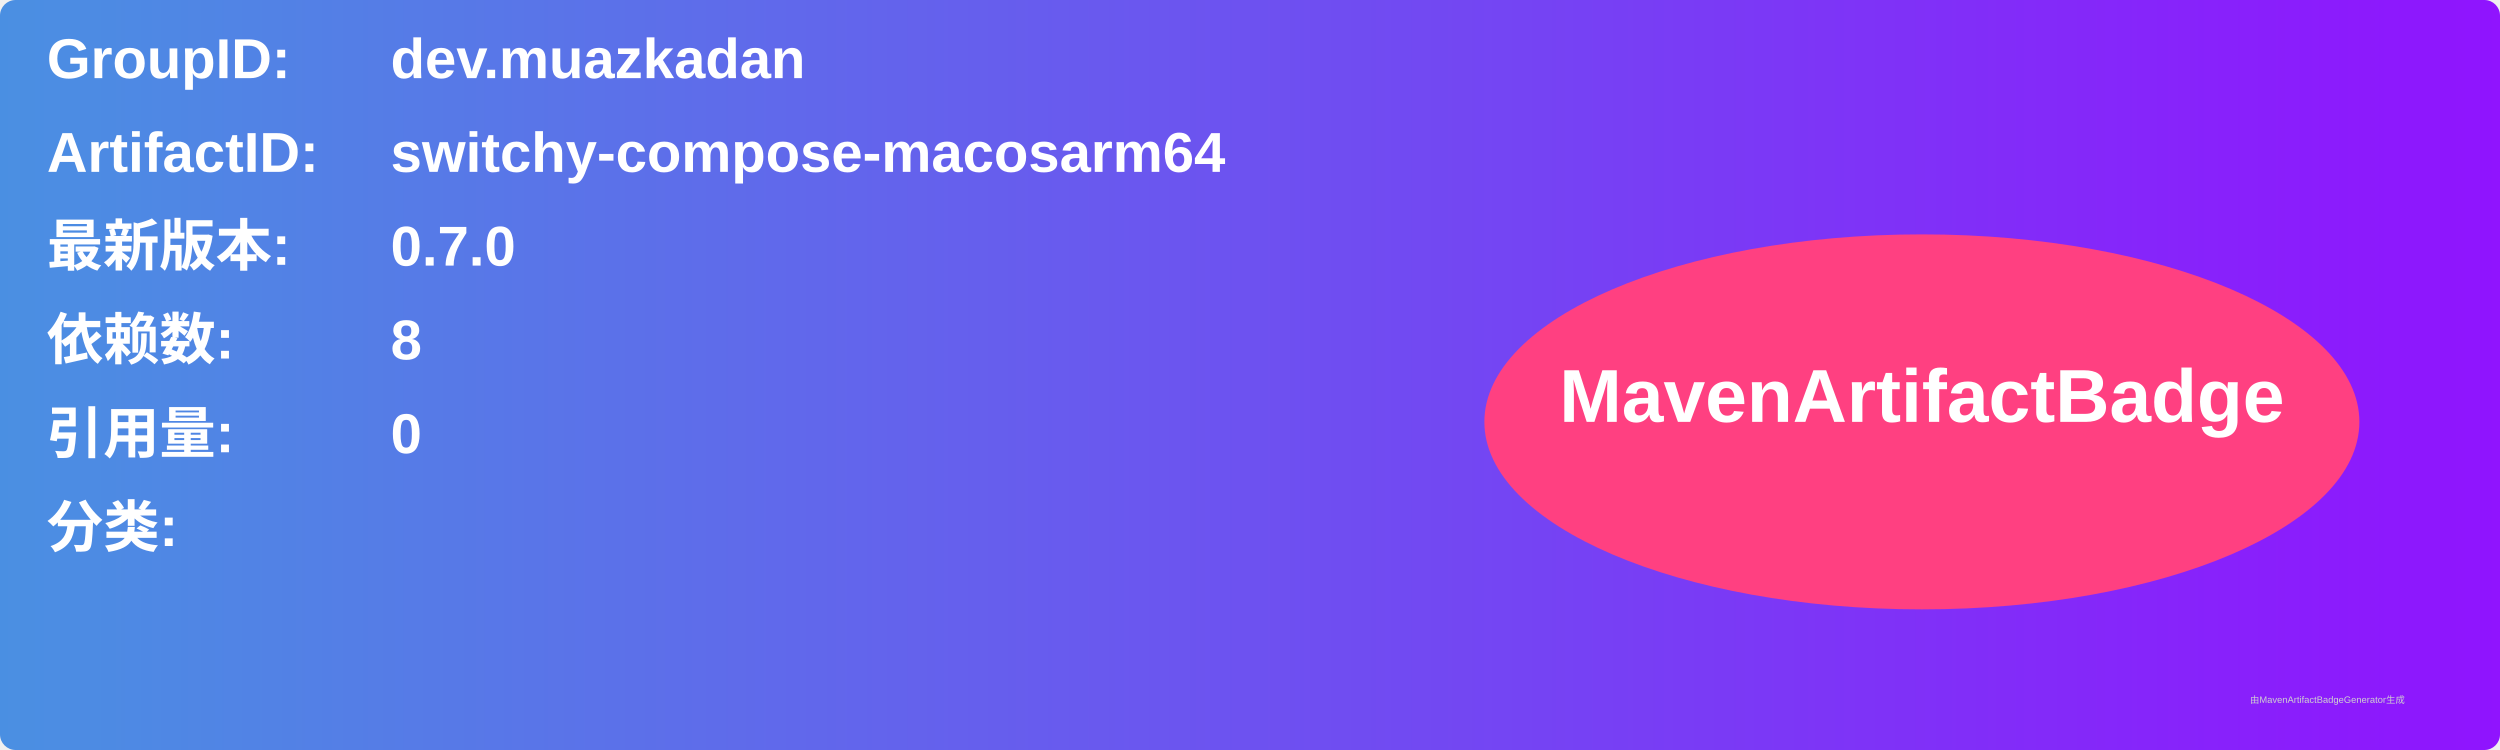
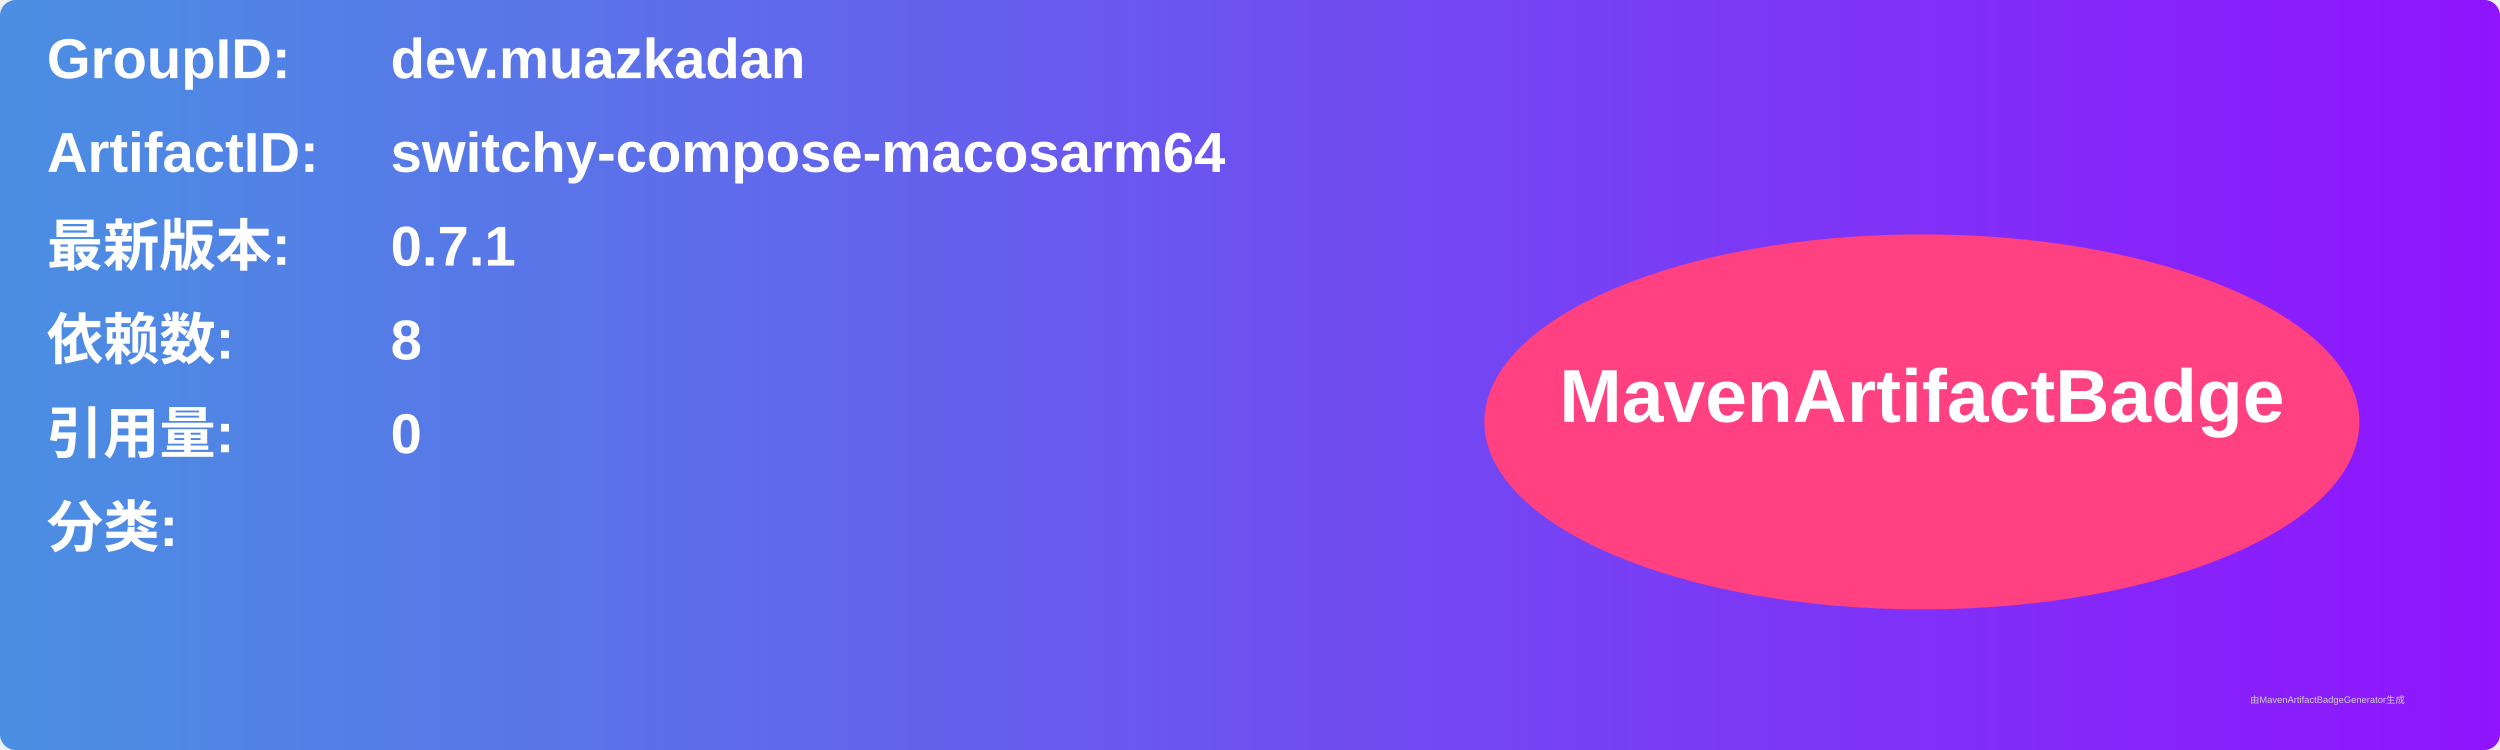
<svg xmlns="http://www.w3.org/2000/svg" width="800" height="240" viewBox="0 0 800 240">
  <linearGradient id="grad" x1="0%" y1="0%" x2="100%" y2="0%">
    <stop offset="0%" stop-color="#4a90e2" />
    <stop offset="100%" stop-color="#9013fe" />
  </linearGradient>
  <rect width="100%" height="100%" rx="5" ry="5" fill="url(#grad)" />
  <g transform="translate(15, 15)">
    <text x="0" y="10" font-family="Arial" font-size="18" fill="white" font-weight="bold" width="260">GroupID:</text>
    <text x="110" y="10" font-family="Arial" font-size="18" fill="white" font-weight="bold" width="460">dev.muazkadan</text>
    <text x="0" y="40" font-family="Arial" font-size="18" fill="white" font-weight="bold" width="260">ArtifactID:</text>
    <text x="110" y="40" font-family="Arial" font-size="18" fill="white" font-weight="bold" width="460">switchy-compose-macosarm64</text>
    <text x="0" y="70" font-family="Arial" font-size="18" fill="white" font-weight="bold">最新版本:</text>
    <text x="110" y="70" font-family="Arial" font-size="18" fill="white" font-weight="bold">
-       <tspan font-weight="bold">0.7.0</tspan>
+       <tspan font-weight="bold">0.7.1</tspan>
    </text>
    <text x="0" y="100" font-family="Arial" font-size="18" fill="white" font-weight="bold">依赖数: </text>
    <text x="110" y="100" font-family="Arial" font-size="18" fill="white">
      <tspan font-weight="bold">8</tspan>
    </text>
    <text x="0" y="130" font-family="Arial" font-size="18" fill="white" font-weight="bold">引用量: </text>
    <text x="110" y="130" font-family="Arial" font-size="18" fill="white">
      <tspan font-weight="bold">0</tspan>
    </text>
    <text x="0" y="160" font-family="Arial" font-size="18" fill="white" font-weight="bold">分类:</text>
    <text x="10" y="190" font-family="Arial" font-size="10" fill="white">
      <tspan font-weight="bold" />
    </text>
    <ellipse cx="600" cy="120" rx="140" ry="60" fill="#ff4081" />
    <text x="600" y="120" text-anchor="middle" font-family="Arial" font-size="24" fill="white" font-weight="bold">MavenArtifactBadge</text>
  </g>
  <text x="720" y="225" font-family="Arial" font-size="3" fill="#d0d0d0">由MavenArtifactBadgeGenerator生成</text>
</svg>
